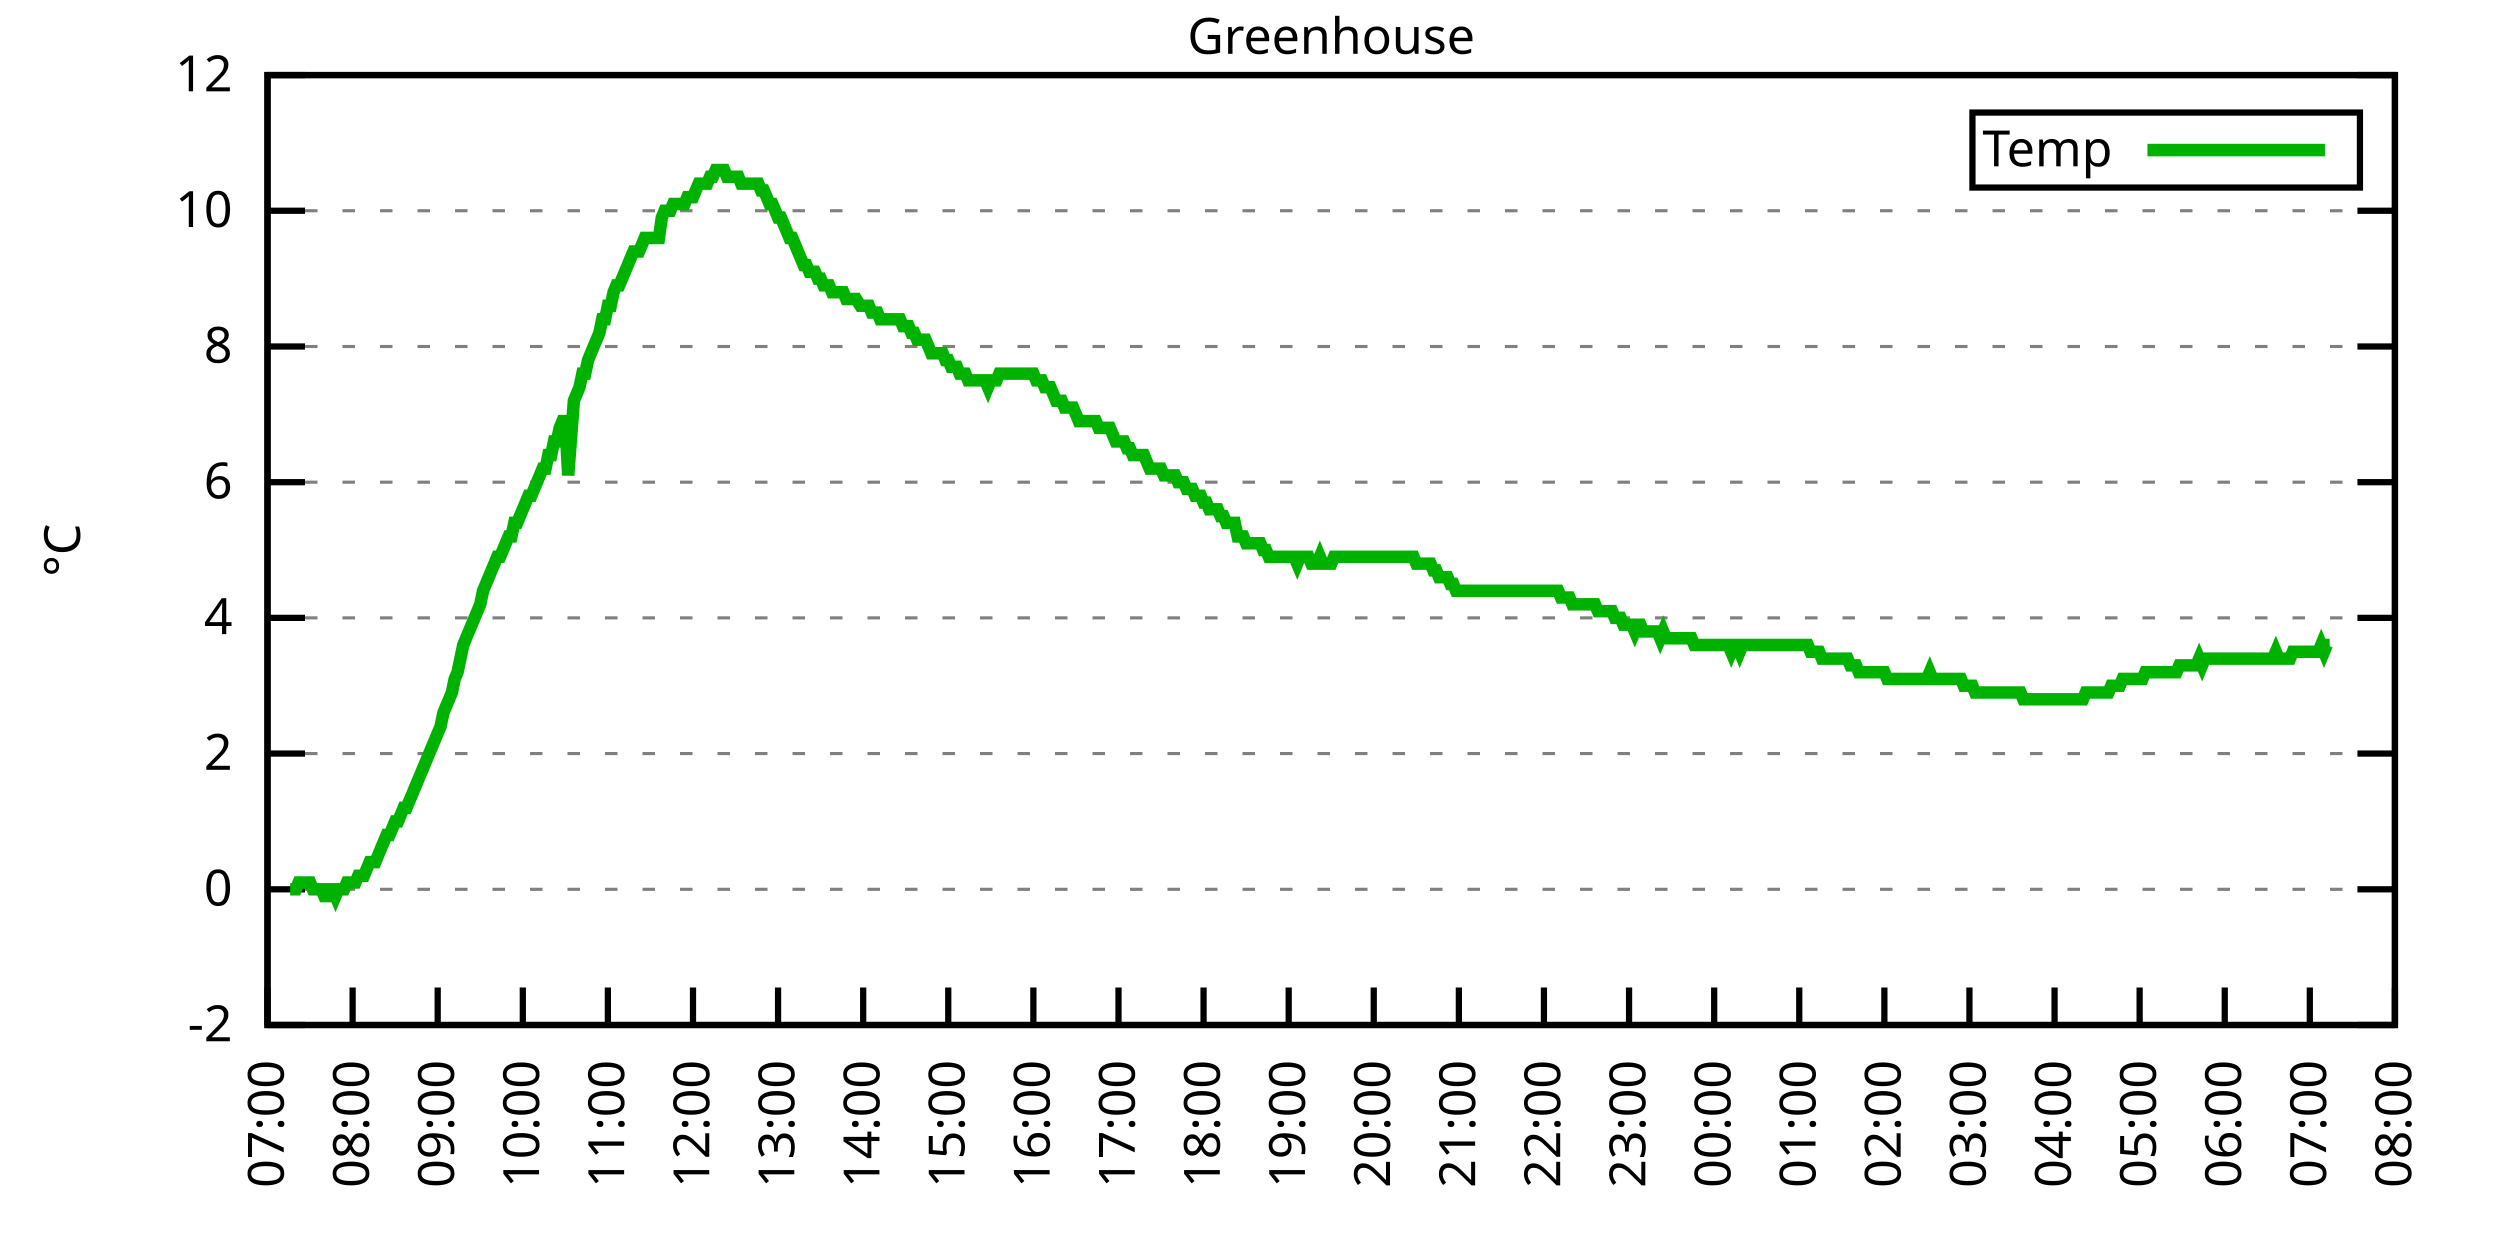
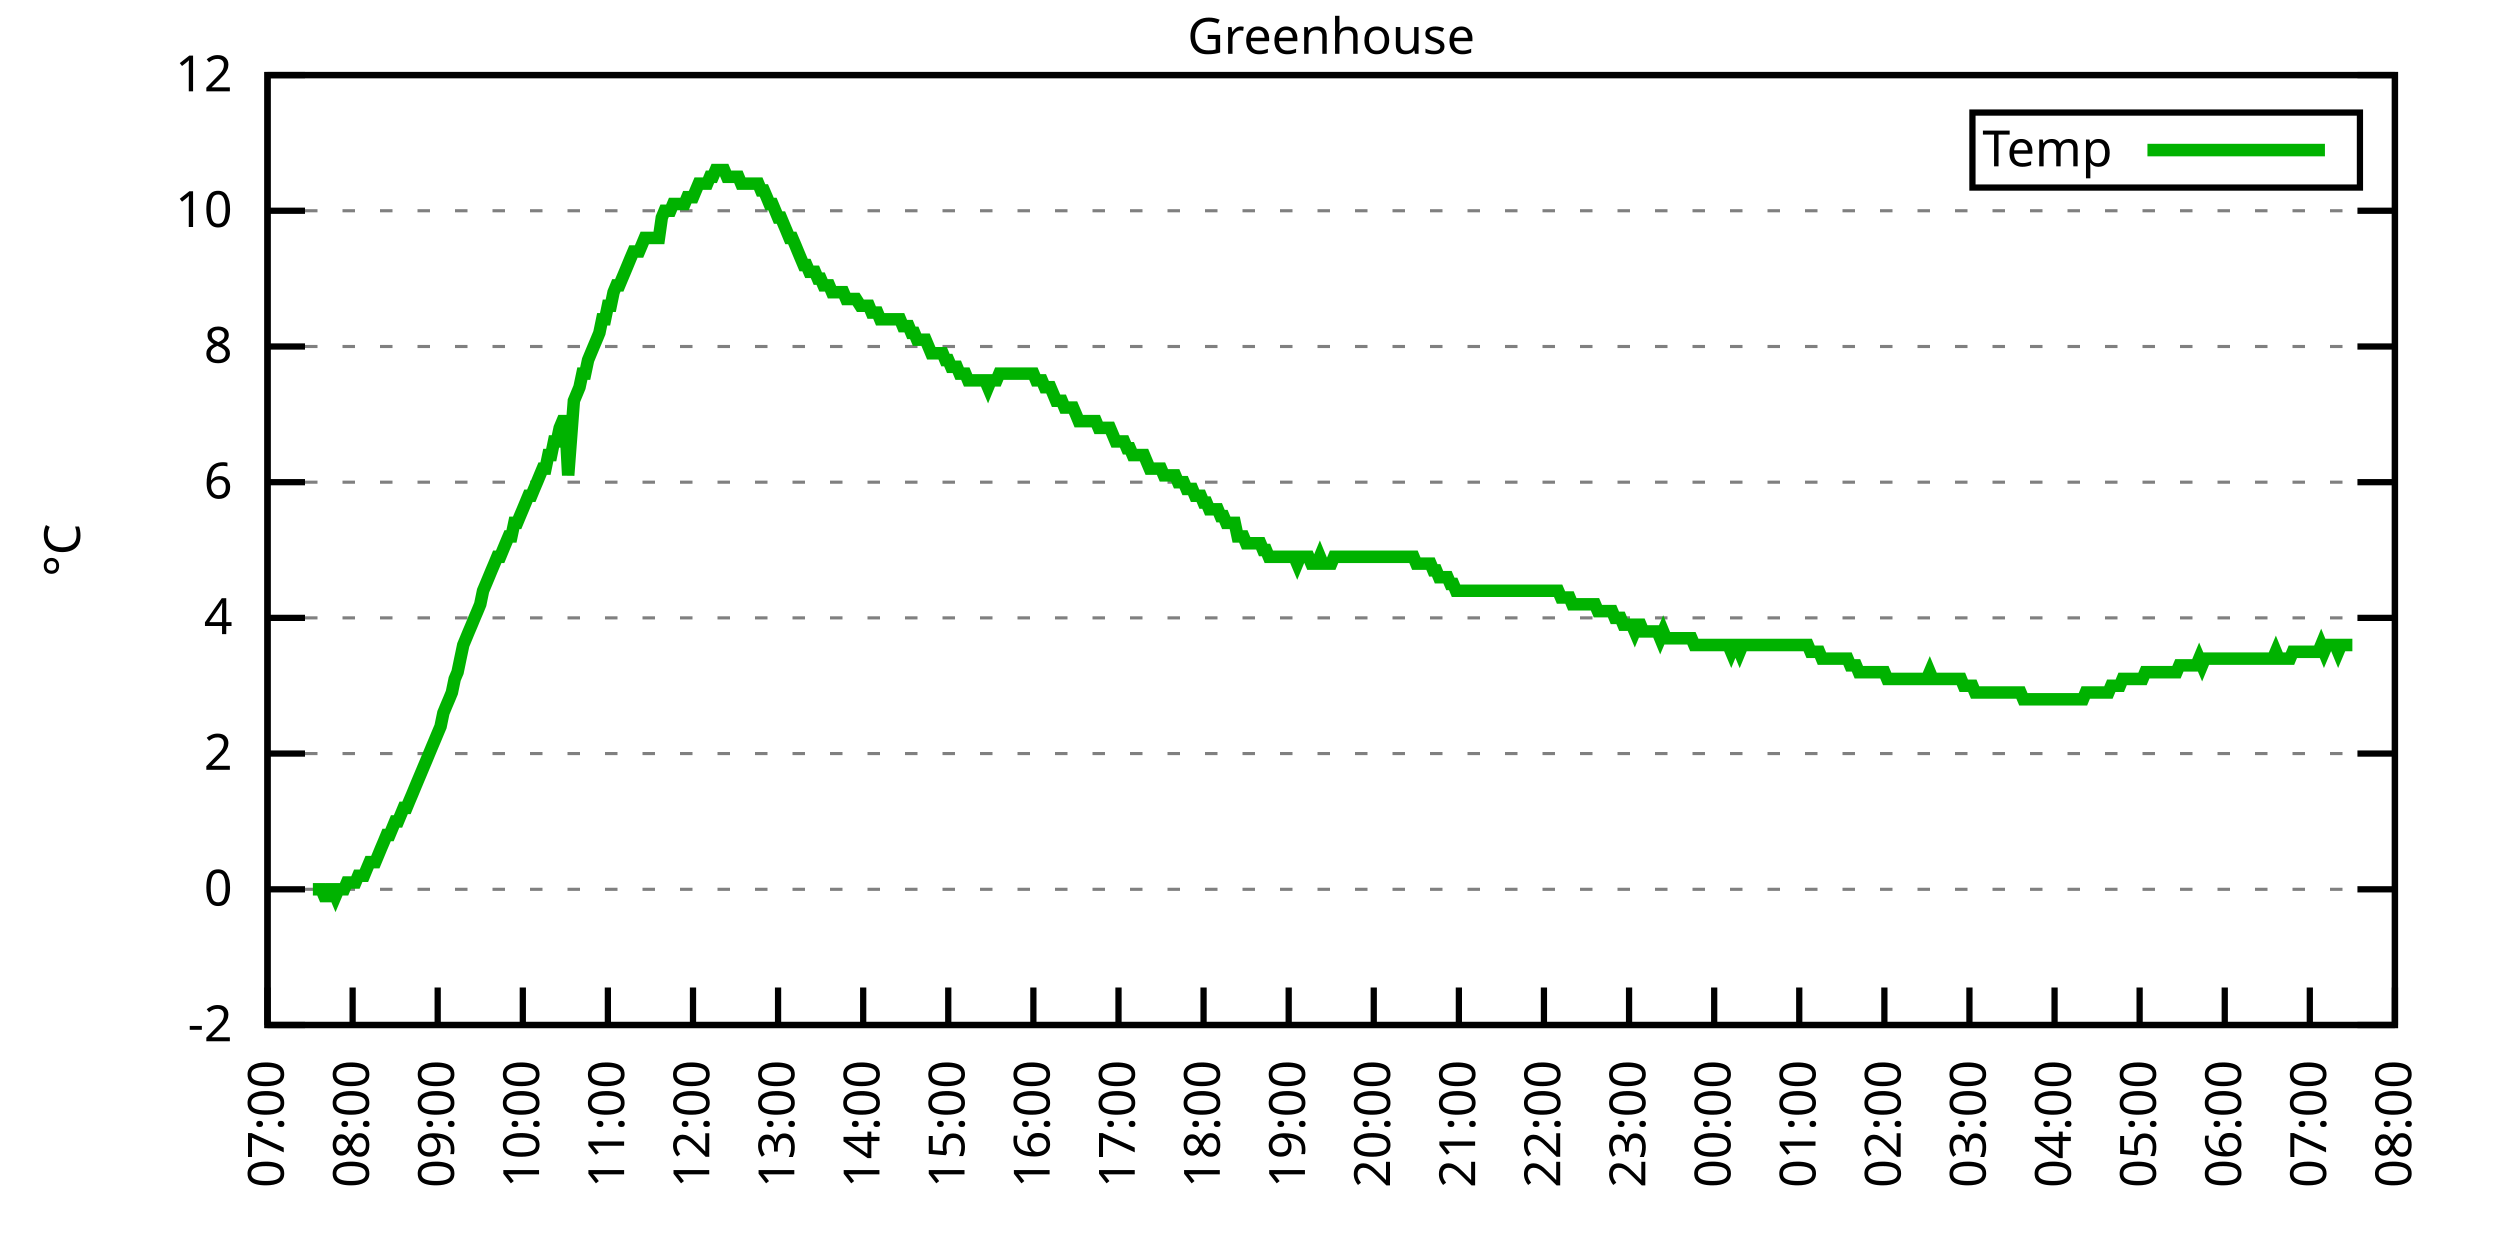
<svg xmlns="http://www.w3.org/2000/svg" xmlns:xlink="http://www.w3.org/1999/xlink" width="400" height="200" viewBox="0 0 400 200">
  <g id="gnuplot_canvas">
    <rect x="0" y="0" width="400" height="200" fill="none" />
    <defs>
      <circle id="gpDot" r="0.5" stroke-width="0.5" stroke="currentColor" />
      <path id="gpPt0" stroke-width="0.333" stroke="currentColor" d="M-1,0 h2 M0,-1 v2" />
      <path id="gpPt1" stroke-width="0.333" stroke="currentColor" d="M-1,-1 L1,1 M1,-1 L-1,1" />
      <path id="gpPt2" stroke-width="0.333" stroke="currentColor" d="M-1,0 L1,0 M0,-1 L0,1 M-1,-1 L1,1 M-1,1 L1,-1" />
      <rect id="gpPt3" stroke-width="0.333" stroke="currentColor" x="-1" y="-1" width="2" height="2" />
      <rect id="gpPt4" stroke-width="0.333" stroke="currentColor" fill="currentColor" x="-1" y="-1" width="2" height="2" />
      <circle id="gpPt5" stroke-width="0.333" stroke="currentColor" cx="0" cy="0" r="1" />
      <use xlink:href="#gpPt5" id="gpPt6" fill="currentColor" stroke="none" />
      <path id="gpPt7" stroke-width="0.333" stroke="currentColor" d="M0,-1.33 L-1.33,0.67 L1.33,0.67 z" />
      <use xlink:href="#gpPt7" id="gpPt8" fill="currentColor" stroke="none" />
      <use xlink:href="#gpPt7" id="gpPt9" stroke="currentColor" transform="rotate(180)" />
      <use xlink:href="#gpPt9" id="gpPt10" fill="currentColor" stroke="none" />
      <use xlink:href="#gpPt3" id="gpPt11" stroke="currentColor" transform="rotate(45)" />
      <use xlink:href="#gpPt11" id="gpPt12" fill="currentColor" stroke="none" />
      <path id="gpPt13" stroke-width="0.333" stroke="currentColor" d="M0,1.330 L1.265,0.411 L0.782,-1.067 L-0.782,-1.076 L-1.265,0.411 z" />
      <use xlink:href="#gpPt13" id="gpPt14" fill="currentColor" stroke="none" />
      <filter id="textbox" filterUnits="objectBoundingBox" x="0" y="0" height="1" width="1">
        <feFlood flood-color="white" flood-opacity="1" result="bgnd" />
        <feComposite in="SourceGraphic" in2="bgnd" operator="atop" />
      </filter>
      <filter id="greybox" filterUnits="objectBoundingBox" x="0" y="0" height="1" width="1">
        <feFlood flood-color="lightgrey" flood-opacity="1" result="grey" />
        <feComposite in="SourceGraphic" in2="grey" operator="atop" />
      </filter>
    </defs>
    <g fill="none" color="white" stroke="currentColor" stroke-width="1.00" stroke-linecap="butt" stroke-linejoin="miter">
</g>
    <g fill="none" color="black" stroke="currentColor" stroke-width="1.00" stroke-linecap="butt" stroke-linejoin="miter">
      <g stroke="none" shape-rendering="crispEdges">
        <polygon fill="rgb(255, 255, 255)" points="42.80,164.00 383.18,164.00 383.18,12.02 42.80,12.02 " />
      </g>
    </g>
    <g fill="none" color="black" stroke="currentColor" stroke-width="1.00" stroke-linecap="butt" stroke-linejoin="miter">
</g>
    <g fill="none" color="black" stroke="black" stroke-width="0.50" stroke-linecap="butt" stroke-linejoin="miter">
</g>
    <g fill="none" color="gray" stroke="currentColor" stroke-width="0.50" stroke-linecap="butt" stroke-linejoin="miter">
      <path stroke="gray" stroke-dasharray="2,4" class="gridline" d="M42.80,164.00 L383.19,164.00  " />
    </g>
    <g fill="none" color="gray" stroke="gray" stroke-width="1.00" stroke-linecap="butt" stroke-linejoin="miter">
</g>
    <g fill="none" color="black" stroke="currentColor" stroke-width="1.00" stroke-linecap="butt" stroke-linejoin="miter">
      <path stroke="black" d="M42.80,164.00 L48.80,164.00 M383.19,164.00 L377.19,164.00  " />
      <g transform="translate(37.20,166.60)" stroke="none" fill="black" font-family="Sans" font-size="8.00" text-anchor="end">
        <text>
          <tspan font-family="Sans">-2</tspan>
        </text>
      </g>
    </g>
    <g fill="none" color="black" stroke="currentColor" stroke-width="1.00" stroke-linecap="butt" stroke-linejoin="miter">
</g>
    <g fill="none" color="black" stroke="black" stroke-width="0.50" stroke-linecap="butt" stroke-linejoin="miter">
</g>
    <g fill="none" color="gray" stroke="currentColor" stroke-width="0.50" stroke-linecap="butt" stroke-linejoin="miter">
      <path stroke="gray" stroke-dasharray="2,4" class="gridline" d="M42.80,142.29 L383.19,142.29  " />
    </g>
    <g fill="none" color="gray" stroke="gray" stroke-width="1.00" stroke-linecap="butt" stroke-linejoin="miter">
</g>
    <g fill="none" color="black" stroke="currentColor" stroke-width="1.00" stroke-linecap="butt" stroke-linejoin="miter">
      <path stroke="black" d="M42.80,142.29 L48.80,142.29 M383.19,142.29 L377.19,142.29  " />
      <g transform="translate(37.20,144.89)" stroke="none" fill="black" font-family="Sans" font-size="8.00" text-anchor="end">
        <text>
          <tspan font-family="Sans"> 0</tspan>
        </text>
      </g>
    </g>
    <g fill="none" color="black" stroke="currentColor" stroke-width="1.00" stroke-linecap="butt" stroke-linejoin="miter">
</g>
    <g fill="none" color="black" stroke="black" stroke-width="0.50" stroke-linecap="butt" stroke-linejoin="miter">
</g>
    <g fill="none" color="gray" stroke="currentColor" stroke-width="0.50" stroke-linecap="butt" stroke-linejoin="miter">
      <path stroke="gray" stroke-dasharray="2,4" class="gridline" d="M42.80,120.57 L383.19,120.57  " />
    </g>
    <g fill="none" color="gray" stroke="gray" stroke-width="1.00" stroke-linecap="butt" stroke-linejoin="miter">
</g>
    <g fill="none" color="black" stroke="currentColor" stroke-width="1.00" stroke-linecap="butt" stroke-linejoin="miter">
      <path stroke="black" d="M42.80,120.57 L48.80,120.57 M383.19,120.57 L377.19,120.57  " />
      <g transform="translate(37.20,123.17)" stroke="none" fill="black" font-family="Sans" font-size="8.00" text-anchor="end">
        <text>
          <tspan font-family="Sans"> 2</tspan>
        </text>
      </g>
    </g>
    <g fill="none" color="black" stroke="currentColor" stroke-width="1.00" stroke-linecap="butt" stroke-linejoin="miter">
</g>
    <g fill="none" color="black" stroke="black" stroke-width="0.50" stroke-linecap="butt" stroke-linejoin="miter">
</g>
    <g fill="none" color="gray" stroke="currentColor" stroke-width="0.50" stroke-linecap="butt" stroke-linejoin="miter">
      <path stroke="gray" stroke-dasharray="2,4" class="gridline" d="M42.80,98.86 L383.19,98.86  " />
    </g>
    <g fill="none" color="gray" stroke="gray" stroke-width="1.00" stroke-linecap="butt" stroke-linejoin="miter">
</g>
    <g fill="none" color="black" stroke="currentColor" stroke-width="1.00" stroke-linecap="butt" stroke-linejoin="miter">
      <path stroke="black" d="M42.80,98.86 L48.80,98.86 M383.19,98.86 L377.19,98.86  " />
      <g transform="translate(37.20,101.46)" stroke="none" fill="black" font-family="Sans" font-size="8.00" text-anchor="end">
        <text>
          <tspan font-family="Sans"> 4</tspan>
        </text>
      </g>
    </g>
    <g fill="none" color="black" stroke="currentColor" stroke-width="1.00" stroke-linecap="butt" stroke-linejoin="miter">
</g>
    <g fill="none" color="black" stroke="black" stroke-width="0.50" stroke-linecap="butt" stroke-linejoin="miter">
</g>
    <g fill="none" color="gray" stroke="currentColor" stroke-width="0.50" stroke-linecap="butt" stroke-linejoin="miter">
      <path stroke="gray" stroke-dasharray="2,4" class="gridline" d="M42.80,77.15 L383.19,77.15  " />
    </g>
    <g fill="none" color="gray" stroke="gray" stroke-width="1.00" stroke-linecap="butt" stroke-linejoin="miter">
</g>
    <g fill="none" color="black" stroke="currentColor" stroke-width="1.00" stroke-linecap="butt" stroke-linejoin="miter">
      <path stroke="black" d="M42.80,77.15 L48.80,77.15 M383.19,77.15 L377.19,77.15  " />
      <g transform="translate(37.20,79.75)" stroke="none" fill="black" font-family="Sans" font-size="8.00" text-anchor="end">
        <text>
          <tspan font-family="Sans"> 6</tspan>
        </text>
      </g>
    </g>
    <g fill="none" color="black" stroke="currentColor" stroke-width="1.00" stroke-linecap="butt" stroke-linejoin="miter">
</g>
    <g fill="none" color="black" stroke="black" stroke-width="0.50" stroke-linecap="butt" stroke-linejoin="miter">
</g>
    <g fill="none" color="gray" stroke="currentColor" stroke-width="0.50" stroke-linecap="butt" stroke-linejoin="miter">
      <path stroke="gray" stroke-dasharray="2,4" class="gridline" d="M42.80,55.44 L383.19,55.44  " />
    </g>
    <g fill="none" color="gray" stroke="gray" stroke-width="1.00" stroke-linecap="butt" stroke-linejoin="miter">
</g>
    <g fill="none" color="black" stroke="currentColor" stroke-width="1.00" stroke-linecap="butt" stroke-linejoin="miter">
      <path stroke="black" d="M42.80,55.44 L48.80,55.44 M383.19,55.44 L377.19,55.44  " />
      <g transform="translate(37.20,58.04)" stroke="none" fill="black" font-family="Sans" font-size="8.00" text-anchor="end">
        <text>
          <tspan font-family="Sans"> 8</tspan>
        </text>
      </g>
    </g>
    <g fill="none" color="black" stroke="currentColor" stroke-width="1.00" stroke-linecap="butt" stroke-linejoin="miter">
</g>
    <g fill="none" color="black" stroke="black" stroke-width="0.50" stroke-linecap="butt" stroke-linejoin="miter">
</g>
    <g fill="none" color="gray" stroke="currentColor" stroke-width="0.50" stroke-linecap="butt" stroke-linejoin="miter">
      <path stroke="gray" stroke-dasharray="2,4" class="gridline" d="M42.80,33.72 L383.19,33.72  " />
    </g>
    <g fill="none" color="gray" stroke="gray" stroke-width="1.00" stroke-linecap="butt" stroke-linejoin="miter">
</g>
    <g fill="none" color="black" stroke="currentColor" stroke-width="1.00" stroke-linecap="butt" stroke-linejoin="miter">
      <path stroke="black" d="M42.80,33.72 L48.80,33.72 M383.19,33.72 L377.19,33.72  " />
      <g transform="translate(37.20,36.32)" stroke="none" fill="black" font-family="Sans" font-size="8.00" text-anchor="end">
        <text>
          <tspan font-family="Sans"> 10</tspan>
        </text>
      </g>
    </g>
    <g fill="none" color="black" stroke="currentColor" stroke-width="1.00" stroke-linecap="butt" stroke-linejoin="miter">
</g>
    <g fill="none" color="black" stroke="black" stroke-width="0.50" stroke-linecap="butt" stroke-linejoin="miter">
</g>
    <g fill="none" color="gray" stroke="currentColor" stroke-width="0.50" stroke-linecap="butt" stroke-linejoin="miter">
      <path stroke="gray" stroke-dasharray="2,4" class="gridline" d="M42.80,12.01 L383.19,12.01  " />
    </g>
    <g fill="none" color="gray" stroke="gray" stroke-width="1.00" stroke-linecap="butt" stroke-linejoin="miter">
</g>
    <g fill="none" color="black" stroke="currentColor" stroke-width="1.00" stroke-linecap="butt" stroke-linejoin="miter">
      <path stroke="black" d="M42.80,12.01 L48.80,12.01 M383.19,12.01 L377.19,12.01  " />
      <g transform="translate(37.20,14.61)" stroke="none" fill="black" font-family="Sans" font-size="8.00" text-anchor="end">
        <text>
          <tspan font-family="Sans"> 12</tspan>
        </text>
      </g>
    </g>
    <g fill="none" color="black" stroke="currentColor" stroke-width="1.00" stroke-linecap="butt" stroke-linejoin="miter">
      <path stroke="black" d="M42.80,164.00 L42.80,158.00  " />
      <g transform="translate(45.40,169.60) rotate(270.00)" stroke="none" fill="black" font-family="Sans" font-size="8.00" text-anchor="end">
        <text>
          <tspan font-family="Sans">07:00</tspan>
        </text>
      </g>
    </g>
    <g fill="none" color="black" stroke="currentColor" stroke-width="1.00" stroke-linecap="butt" stroke-linejoin="miter">
      <path stroke="black" d="M56.42,164.00 L56.42,158.00  " />
      <g transform="translate(59.02,169.60) rotate(270.00)" stroke="none" fill="black" font-family="Sans" font-size="8.00" text-anchor="end">
        <text>
          <tspan font-family="Sans">08:00</tspan>
        </text>
      </g>
    </g>
    <g fill="none" color="black" stroke="currentColor" stroke-width="1.00" stroke-linecap="butt" stroke-linejoin="miter">
      <path stroke="black" d="M70.03,164.00 L70.03,158.00  " />
      <g transform="translate(72.63,169.60) rotate(270.00)" stroke="none" fill="black" font-family="Sans" font-size="8.00" text-anchor="end">
        <text>
          <tspan font-family="Sans">09:00</tspan>
        </text>
      </g>
    </g>
    <g fill="none" color="black" stroke="currentColor" stroke-width="1.00" stroke-linecap="butt" stroke-linejoin="miter">
      <path stroke="black" d="M83.65,164.00 L83.65,158.00  " />
      <g transform="translate(86.25,169.60) rotate(270.00)" stroke="none" fill="black" font-family="Sans" font-size="8.00" text-anchor="end">
        <text>
          <tspan font-family="Sans">10:00</tspan>
        </text>
      </g>
    </g>
    <g fill="none" color="black" stroke="currentColor" stroke-width="1.00" stroke-linecap="butt" stroke-linejoin="miter">
      <path stroke="black" d="M97.26,164.00 L97.26,158.00  " />
      <g transform="translate(99.86,169.60) rotate(270.00)" stroke="none" fill="black" font-family="Sans" font-size="8.00" text-anchor="end">
        <text>
          <tspan font-family="Sans">11:00</tspan>
        </text>
      </g>
    </g>
    <g fill="none" color="black" stroke="currentColor" stroke-width="1.00" stroke-linecap="butt" stroke-linejoin="miter">
      <path stroke="black" d="M110.88,164.00 L110.88,158.00  " />
      <g transform="translate(113.48,169.60) rotate(270.00)" stroke="none" fill="black" font-family="Sans" font-size="8.00" text-anchor="end">
        <text>
          <tspan font-family="Sans">12:00</tspan>
        </text>
      </g>
    </g>
    <g fill="none" color="black" stroke="currentColor" stroke-width="1.00" stroke-linecap="butt" stroke-linejoin="miter">
      <path stroke="black" d="M124.49,164.00 L124.49,158.00  " />
      <g transform="translate(127.09,169.60) rotate(270.00)" stroke="none" fill="black" font-family="Sans" font-size="8.00" text-anchor="end">
        <text>
          <tspan font-family="Sans">13:00</tspan>
        </text>
      </g>
    </g>
    <g fill="none" color="black" stroke="currentColor" stroke-width="1.00" stroke-linecap="butt" stroke-linejoin="miter">
      <path stroke="black" d="M138.11,164.00 L138.11,158.00  " />
      <g transform="translate(140.71,169.60) rotate(270.00)" stroke="none" fill="black" font-family="Sans" font-size="8.00" text-anchor="end">
        <text>
          <tspan font-family="Sans">14:00</tspan>
        </text>
      </g>
    </g>
    <g fill="none" color="black" stroke="currentColor" stroke-width="1.00" stroke-linecap="butt" stroke-linejoin="miter">
      <path stroke="black" d="M151.72,164.00 L151.72,158.00  " />
      <g transform="translate(154.32,169.60) rotate(270.00)" stroke="none" fill="black" font-family="Sans" font-size="8.00" text-anchor="end">
        <text>
          <tspan font-family="Sans">15:00</tspan>
        </text>
      </g>
    </g>
    <g fill="none" color="black" stroke="currentColor" stroke-width="1.00" stroke-linecap="butt" stroke-linejoin="miter">
      <path stroke="black" d="M165.34,164.00 L165.34,158.00  " />
      <g transform="translate(167.94,169.60) rotate(270.00)" stroke="none" fill="black" font-family="Sans" font-size="8.00" text-anchor="end">
        <text>
          <tspan font-family="Sans">16:00</tspan>
        </text>
      </g>
    </g>
    <g fill="none" color="black" stroke="currentColor" stroke-width="1.00" stroke-linecap="butt" stroke-linejoin="miter">
      <path stroke="black" d="M178.96,164.00 L178.96,158.00  " />
      <g transform="translate(181.56,169.60) rotate(270.00)" stroke="none" fill="black" font-family="Sans" font-size="8.00" text-anchor="end">
        <text>
          <tspan font-family="Sans">17:00</tspan>
        </text>
      </g>
    </g>
    <g fill="none" color="black" stroke="currentColor" stroke-width="1.00" stroke-linecap="butt" stroke-linejoin="miter">
      <path stroke="black" d="M192.57,164.00 L192.57,158.00  " />
      <g transform="translate(195.17,169.60) rotate(270.00)" stroke="none" fill="black" font-family="Sans" font-size="8.00" text-anchor="end">
        <text>
          <tspan font-family="Sans">18:00</tspan>
        </text>
      </g>
    </g>
    <g fill="none" color="black" stroke="currentColor" stroke-width="1.00" stroke-linecap="butt" stroke-linejoin="miter">
      <path stroke="black" d="M206.19,164.00 L206.19,158.00  " />
      <g transform="translate(208.79,169.60) rotate(270.00)" stroke="none" fill="black" font-family="Sans" font-size="8.00" text-anchor="end">
        <text>
          <tspan font-family="Sans">19:00</tspan>
        </text>
      </g>
    </g>
    <g fill="none" color="black" stroke="currentColor" stroke-width="1.00" stroke-linecap="butt" stroke-linejoin="miter">
      <path stroke="black" d="M219.80,164.00 L219.80,158.00  " />
      <g transform="translate(222.40,169.60) rotate(270.00)" stroke="none" fill="black" font-family="Sans" font-size="8.00" text-anchor="end">
        <text>
          <tspan font-family="Sans">20:00</tspan>
        </text>
      </g>
    </g>
    <g fill="none" color="black" stroke="currentColor" stroke-width="1.00" stroke-linecap="butt" stroke-linejoin="miter">
      <path stroke="black" d="M233.42,164.00 L233.42,158.00  " />
      <g transform="translate(236.02,169.60) rotate(270.00)" stroke="none" fill="black" font-family="Sans" font-size="8.00" text-anchor="end">
        <text>
          <tspan font-family="Sans">21:00</tspan>
        </text>
      </g>
    </g>
    <g fill="none" color="black" stroke="currentColor" stroke-width="1.00" stroke-linecap="butt" stroke-linejoin="miter">
      <path stroke="black" d="M247.03,164.00 L247.03,158.00  " />
      <g transform="translate(249.63,169.60) rotate(270.00)" stroke="none" fill="black" font-family="Sans" font-size="8.00" text-anchor="end">
        <text>
          <tspan font-family="Sans">22:00</tspan>
        </text>
      </g>
    </g>
    <g fill="none" color="black" stroke="currentColor" stroke-width="1.00" stroke-linecap="butt" stroke-linejoin="miter">
      <path stroke="black" d="M260.65,164.00 L260.65,158.00  " />
      <g transform="translate(263.25,169.60) rotate(270.00)" stroke="none" fill="black" font-family="Sans" font-size="8.00" text-anchor="end">
        <text>
          <tspan font-family="Sans">23:00</tspan>
        </text>
      </g>
    </g>
    <g fill="none" color="black" stroke="currentColor" stroke-width="1.00" stroke-linecap="butt" stroke-linejoin="miter">
      <path stroke="black" d="M274.27,164.00 L274.27,158.00  " />
      <g transform="translate(276.87,169.60) rotate(270.00)" stroke="none" fill="black" font-family="Sans" font-size="8.00" text-anchor="end">
        <text>
          <tspan font-family="Sans">00:00</tspan>
        </text>
      </g>
    </g>
    <g fill="none" color="black" stroke="currentColor" stroke-width="1.00" stroke-linecap="butt" stroke-linejoin="miter">
      <path stroke="black" d="M287.88,164.00 L287.88,158.00  " />
      <g transform="translate(290.48,169.60) rotate(270.00)" stroke="none" fill="black" font-family="Sans" font-size="8.00" text-anchor="end">
        <text>
          <tspan font-family="Sans">01:00</tspan>
        </text>
      </g>
    </g>
    <g fill="none" color="black" stroke="currentColor" stroke-width="1.00" stroke-linecap="butt" stroke-linejoin="miter">
      <path stroke="black" d="M301.50,164.00 L301.50,158.00  " />
      <g transform="translate(304.10,169.60) rotate(270.00)" stroke="none" fill="black" font-family="Sans" font-size="8.00" text-anchor="end">
        <text>
          <tspan font-family="Sans">02:00</tspan>
        </text>
      </g>
    </g>
    <g fill="none" color="black" stroke="currentColor" stroke-width="1.00" stroke-linecap="butt" stroke-linejoin="miter">
      <path stroke="black" d="M315.11,164.00 L315.11,158.00  " />
      <g transform="translate(317.71,169.60) rotate(270.00)" stroke="none" fill="black" font-family="Sans" font-size="8.00" text-anchor="end">
        <text>
          <tspan font-family="Sans">03:00</tspan>
        </text>
      </g>
    </g>
    <g fill="none" color="black" stroke="currentColor" stroke-width="1.00" stroke-linecap="butt" stroke-linejoin="miter">
      <path stroke="black" d="M328.73,164.00 L328.73,158.00  " />
      <g transform="translate(331.33,169.60) rotate(270.00)" stroke="none" fill="black" font-family="Sans" font-size="8.00" text-anchor="end">
        <text>
          <tspan font-family="Sans">04:00</tspan>
        </text>
      </g>
    </g>
    <g fill="none" color="black" stroke="currentColor" stroke-width="1.00" stroke-linecap="butt" stroke-linejoin="miter">
      <path stroke="black" d="M342.34,164.00 L342.34,158.00  " />
      <g transform="translate(344.94,169.60) rotate(270.00)" stroke="none" fill="black" font-family="Sans" font-size="8.00" text-anchor="end">
        <text>
          <tspan font-family="Sans">05:00</tspan>
        </text>
      </g>
    </g>
    <g fill="none" color="black" stroke="currentColor" stroke-width="1.00" stroke-linecap="butt" stroke-linejoin="miter">
      <path stroke="black" d="M355.96,164.00 L355.96,158.00  " />
      <g transform="translate(358.56,169.60) rotate(270.00)" stroke="none" fill="black" font-family="Sans" font-size="8.00" text-anchor="end">
        <text>
          <tspan font-family="Sans">06:00</tspan>
        </text>
      </g>
    </g>
    <g fill="none" color="black" stroke="currentColor" stroke-width="1.00" stroke-linecap="butt" stroke-linejoin="miter">
      <path stroke="black" d="M369.57,164.00 L369.57,158.00  " />
      <g transform="translate(372.17,169.60) rotate(270.00)" stroke="none" fill="black" font-family="Sans" font-size="8.00" text-anchor="end">
        <text>
          <tspan font-family="Sans">07:00</tspan>
        </text>
      </g>
    </g>
    <g fill="none" color="black" stroke="currentColor" stroke-width="1.00" stroke-linecap="butt" stroke-linejoin="miter">
      <path stroke="black" d="M383.19,164.00 L383.19,158.00  " />
      <g transform="translate(385.79,169.60) rotate(270.00)" stroke="none" fill="black" font-family="Sans" font-size="8.00" text-anchor="end">
        <text>
          <tspan font-family="Sans">08:00</tspan>
        </text>
      </g>
    </g>
    <g fill="none" color="black" stroke="currentColor" stroke-width="1.00" stroke-linecap="butt" stroke-linejoin="miter">
</g>
    <g fill="none" color="black" stroke="currentColor" stroke-width="1.00" stroke-linecap="butt" stroke-linejoin="miter">
      <path stroke="black" d="M42.80,12.01 L42.80,164.00 L383.19,164.00 L383.19,12.01 L42.80,12.01 Z  " />
    </g>
    <g fill="none" color="black" stroke="currentColor" stroke-width="1.00" stroke-linecap="butt" stroke-linejoin="miter">
</g>
    <g fill="none" color="black" stroke="currentColor" stroke-width="1.00" stroke-linecap="butt" stroke-linejoin="miter">
      <path stroke="black" d="M315.59,30.01 L315.59,18.01 L377.59,18.01 L377.59,30.01 L315.59,30.01 Z  " />
    </g>
    <g id="Greenhouse_plot_1">
      <g fill="none" color="white" stroke="black" stroke-width="2.00" stroke-linecap="butt" stroke-linejoin="miter">
</g>
      <g fill="none" color="black" stroke="currentColor" stroke-width="2.00" stroke-linecap="butt" stroke-linejoin="miter">
        <g transform="translate(337.99,26.61)" stroke="none" fill="black" font-family="Sans" font-size="8.00" text-anchor="end">
          <text>
            <tspan font-family="Sans">Temp</tspan>
          </text>
        </g>
      </g>
      <g fill="none" color="black" stroke="currentColor" stroke-width="2.00" stroke-linecap="butt" stroke-linejoin="miter">
-         <path stroke="rgb(  0, 178,   0)" d="M343.59,24.01 L371.99,24.01 M46.43,142.29 L46.88,142.29 L47.34,142.29 L47.79,141.20 L48.25,141.20 L48.70,141.20   L49.15,141.20 L49.61,141.20 L50.06,142.29 L50.52,142.29 L50.97,142.29 L51.42,142.29 L51.88,143.37 L52.33,143.37   L52.78,142.29 L53.24,142.29 L53.69,143.37 L54.15,142.29 L54.60,142.29 L55.05,142.29 L55.51,141.20 L55.96,141.20   L56.42,141.20 L56.87,141.20 L57.32,140.12 L57.78,140.12 L58.23,140.12 L58.68,139.03 L59.14,137.94 L59.59,137.94   L60.05,137.94 L60.50,136.86 L60.95,135.77 L61.41,134.69 L61.86,133.60 L62.32,133.60 L62.77,132.52 L63.22,131.43   L63.68,131.43 L64.13,130.35 L64.58,129.26 L65.04,129.26 L65.49,128.17 L65.95,127.09 L66.40,126.00 L66.85,124.92   L67.31,123.83 L67.76,122.75 L68.22,121.66 L68.67,120.57 L69.12,119.49 L69.58,118.40 L70.03,117.32 L70.49,116.23   L70.94,114.06 L71.39,112.97 L71.85,111.89 L72.30,110.80 L72.75,108.63 L73.21,107.55 L73.66,105.38 L74.12,103.20   L74.57,102.12 L75.02,101.03 L75.48,99.95 L75.93,98.86 L76.39,97.78 L76.84,96.69 L77.29,94.52 L77.75,93.43   L78.20,92.35 L78.65,91.26 L79.11,90.18 L79.56,89.09 L80.02,89.09 L80.47,88.00 L80.92,86.92 L81.38,85.83   L81.83,85.83 L82.29,83.66 L82.74,83.66 L83.19,82.58 L83.65,81.49 L84.10,80.41 L84.55,79.32 L85.01,79.32   L85.46,78.23 L85.92,77.15 L86.37,76.06 L86.82,74.98 L87.28,74.98 L87.73,72.81 L88.19,72.81 L88.64,70.63   L89.09,70.63 L89.55,68.46 L90.00,67.38 L90.45,67.38 L90.91,76.06 L91.82,64.12 L92.27,63.04 L92.72,61.95   L93.18,59.78 L93.63,59.78 L94.09,57.61 L94.54,56.52 L94.99,55.44 L95.45,54.35 L95.90,53.26 L96.35,51.09   L96.81,51.09 L97.26,48.92 L97.72,48.92 L98.17,46.75 L98.62,45.66 L99.08,45.66 L99.53,44.58 L99.99,43.49   L100.44,42.41 L100.89,41.32 L101.35,40.24 L101.80,40.24 L102.25,40.24 L102.71,39.15 L103.16,38.07 L103.62,38.07   L104.07,38.07 L104.52,38.07 L104.98,38.07 L105.43,38.07 L105.89,34.81 L106.34,33.72 L106.79,33.72 L107.25,33.72   L107.70,32.64 L108.15,32.64 L108.61,32.64 L109.06,32.64 L109.52,32.64 L109.97,31.55 L110.42,31.55 L110.88,31.55   L111.33,30.47 L111.79,29.38 L112.24,29.38 L112.69,29.38 L113.15,29.38 L113.60,28.29 L114.05,28.29 L114.51,27.21   L114.96,27.21 L115.42,27.21 L115.87,27.21 L116.32,28.29 L116.78,28.29 L117.23,28.29 L117.69,28.29 L118.14,28.29   L118.59,29.38 L119.05,29.38 L119.50,29.38 L119.96,29.38 L120.41,29.38 L120.86,29.38 L121.32,29.38 L121.77,30.47   L122.22,30.47 L122.68,31.55 L123.13,32.64 L123.59,32.64 L124.04,33.72 L124.49,34.81 L124.95,34.81 L125.40,35.89   L125.86,36.98 L126.31,38.07 L126.76,38.07 L127.22,39.15 L127.67,40.24 L128.12,41.32 L128.58,42.41 L129.03,42.41   L129.49,43.49 L129.94,43.49 L130.39,43.49 L130.85,44.58 L131.30,44.58 L131.76,45.66 L132.21,45.66 L132.66,45.66   L133.12,46.75 L133.57,46.75 L134.02,46.75 L134.48,46.75 L134.93,46.75 L135.39,47.84 L135.84,47.84 L136.29,47.84   L136.75,47.84 L136.97,47.84 L137.66,48.92 L138.11,48.92 L138.56,48.92 L139.02,48.92 L139.47,50.01 L139.92,50.01   L140.38,50.01 L140.83,51.09 L141.29,51.09 L141.74,51.09 L142.19,51.09 L142.65,51.09 L143.10,51.09 L143.56,51.09   L144.01,51.09 L144.46,52.18 L144.92,52.18 L145.37,52.18 L145.82,53.26 L146.28,53.26 L146.73,54.35 L147.19,54.35   L147.64,54.35 L148.09,54.35 L148.55,55.44 L149.00,56.52 L149.46,56.52 L149.91,56.52 L150.36,56.52 L150.82,56.52   L151.27,57.61 L151.72,57.61 L152.18,58.69 L152.63,58.69 L153.09,58.69 L153.54,59.78 L153.99,59.78 L154.45,59.78   L154.90,60.86 L155.36,60.86 L155.81,60.86 L156.26,60.86 L156.72,60.86 L157.17,60.86 L157.62,60.86 L158.08,61.95   L158.53,60.86 L158.99,60.86 L159.44,60.86 L159.89,59.78 L160.35,59.78 L160.80,59.78 L161.26,59.78 L161.71,59.78   L162.16,59.78 L162.62,59.78 L163.07,59.78 L163.52,59.78 L163.98,59.78 L164.43,59.78 L164.89,59.78 L165.34,59.78   L165.79,60.86 L166.25,60.86 L166.70,60.86 L167.16,61.95 L167.61,61.95 L168.06,61.95 L168.52,63.04 L168.97,64.12   L169.43,64.12 L169.88,64.12 L170.33,65.21 L170.79,65.21 L171.24,65.21 L171.69,65.21 L172.15,66.29 L172.60,67.38   L173.06,67.38 L173.51,67.38 L173.96,67.38 L174.42,67.38 L174.87,67.38 L175.33,67.38 L175.78,68.46 L176.23,68.46   L176.69,68.46 L177.14,68.46 L177.59,68.46 L178.05,69.55 L178.50,70.63 L178.96,70.63 L179.41,70.63 L179.86,70.63   L180.32,71.72 L180.77,71.72 L181.23,72.81 L181.68,72.81 L182.13,72.81 L182.59,72.81 L183.04,72.81 L183.49,73.89   L183.95,74.98 L184.40,74.98 L184.86,74.98 L185.31,74.98 L185.76,74.98 L186.22,76.06 L186.67,76.06 L187.13,76.06   L187.58,76.06 L188.03,76.06 L188.49,77.15 L188.94,77.15 L189.39,77.15 L189.85,78.23 L190.30,78.23 L190.76,78.23   L191.21,79.32 L191.66,79.32 L192.12,79.32 L192.57,80.41 L193.03,80.41 L193.48,81.49 L193.93,81.49 L194.39,81.49   L194.84,81.49 L195.29,82.58 L195.75,82.58 L196.20,83.66 L196.66,83.66 L197.11,83.66 L197.56,83.66 L198.02,85.83   L198.47,85.83 L198.93,85.83 L199.38,86.92 L199.83,86.92 L200.29,86.92 L200.74,86.92 L201.19,86.92 L201.65,86.92   L202.10,88.00 L202.56,88.00 L203.01,89.09 L203.46,89.09 L203.92,89.09 L204.37,89.09 L204.83,89.09 L205.28,89.09   L205.73,89.09 L206.19,89.09 L206.64,89.09 L207.09,89.09 L207.55,90.18 L208.00,89.09 L208.46,89.09 L208.91,89.09   L209.36,89.09 L209.82,90.18 L210.27,90.18 L210.73,90.18 L211.18,89.09 L211.63,90.18 L212.09,90.18 L212.54,90.18   L213.00,90.18 L213.45,89.09 L213.90,89.09 L214.36,89.09 L214.81,89.09 L215.26,89.09 L215.72,89.09 L216.17,89.09   L216.63,89.09 L217.08,89.09 L217.53,89.09 L217.99,89.09 L218.44,89.09 L218.90,89.09 L219.35,89.09 L219.80,89.09   L220.26,89.09 L220.71,89.09 L221.16,89.09 L221.62,89.09 L222.07,89.09 L222.53,89.09 L222.98,89.09 L223.43,89.09   L223.89,89.09 L224.34,89.09 L224.80,89.09 L225.25,89.09 L225.70,89.09 L226.16,89.09 L226.61,90.18 L227.06,90.18   L227.52,90.18 L227.97,90.18 L228.43,90.18 L228.88,90.18 L229.33,91.26 L229.79,91.26 L230.24,92.35 L230.70,92.35   L231.15,92.35 L231.60,92.35 L232.06,93.43 L232.51,93.43 L232.96,94.52 L233.42,94.52 L233.87,94.52 L234.33,94.52   L234.78,94.52 L235.23,94.52 L235.69,94.52 L236.14,94.52 L236.60,94.52 L237.05,94.52 L237.50,94.52 L237.96,94.52   L238.41,94.52 L238.86,94.52 L239.32,94.52 L239.77,94.52 L240.23,94.52 L240.68,94.52 L241.13,94.52 L241.59,94.52   L242.04,94.52 L242.50,94.52 L242.95,94.52 L243.40,94.52 L243.86,94.52 L244.31,94.52 L244.76,94.52 L245.22,94.52   L245.67,94.52 L246.13,94.52 L246.58,94.52 L247.03,94.52 L247.49,94.52 L247.94,94.52 L248.40,94.52 L248.85,94.52   L249.30,94.52 L249.76,95.60 L250.21,95.60 L250.66,95.60 L251.12,95.60 L251.57,96.69 L252.03,96.69 L252.48,96.69   L252.93,96.69 L253.39,96.69 L253.84,96.69 L254.30,96.69 L254.75,96.69 L255.20,96.69 L255.66,97.78 L256.11,97.78   L256.56,97.78 L257.02,97.78 L257.47,97.78 L257.93,97.78 L258.38,98.86 L258.83,98.86 L259.29,98.86 L259.74,99.95   L260.20,99.95 L260.65,99.95 L261.10,99.95 L261.56,101.03 L262.01,99.95 L262.47,99.95 L262.92,101.03 L263.37,101.03   L263.83,101.03 L264.28,101.03 L264.73,101.03 L265.19,101.03 L265.64,102.12 L266.10,101.03 L266.55,102.12 L267.00,102.12   L267.46,102.12 L267.91,102.12 L268.37,102.12 L268.82,102.12 L269.27,102.12 L269.73,102.12 L270.18,102.12 L270.63,102.12   L271.09,103.20 L271.54,103.20 L272.00,103.20 L272.45,103.20 L272.90,103.20 L273.36,103.20 L273.81,103.20 L274.27,103.20   L274.72,103.20 L275.17,103.20 L275.63,103.20 L276.08,103.20 L276.53,103.20 L276.99,104.29 L277.44,103.20 L277.90,103.20   L278.35,104.29 L278.80,103.20 L279.26,103.20 L279.71,103.20 L280.17,103.20 L280.62,103.20 L281.07,103.20 L281.53,103.20   L281.98,103.20 L282.43,103.20 L282.89,103.20 L283.34,103.20 L283.80,103.20 L284.25,103.20 L284.70,103.20 L285.16,103.20   L285.61,103.20 L286.07,103.20 L286.52,103.20 L286.97,103.20 L287.43,103.20 L287.88,103.20 L288.33,103.20 L288.79,103.20   L289.24,103.20 L289.70,104.29 L290.15,104.29 L290.60,104.29 L291.06,104.29 L291.51,105.38 L291.97,105.38 L292.42,105.38   L292.87,105.38 L293.33,105.38 L293.78,105.38 L294.23,105.38 L294.69,105.38 L295.14,105.38 L295.60,105.38 L296.05,106.46   L296.50,106.46 L296.96,106.46 L297.41,107.55 L297.87,107.55 L298.32,107.55 L298.77,107.55 L299.23,107.55 L299.68,107.55   L300.13,107.55 L300.59,107.55 L301.04,107.55 L301.50,107.55 L301.95,108.63 L302.40,108.63 L302.86,108.63 L303.31,108.63   L303.77,108.63 L304.22,108.63 L304.67,108.63 L305.13,108.63 L305.58,108.63 L306.03,108.63 L306.49,108.63 L306.94,108.63   L307.40,108.63 L307.85,108.63 L308.30,108.63 L308.76,107.55 L309.21,108.63 L309.67,108.63 L310.12,108.63 L310.57,108.63   L311.03,108.63 L311.48,108.63 L311.94,108.63 L312.39,108.63 L312.84,108.63 L313.30,108.63 L313.75,108.63 L314.20,109.72   L314.66,109.72 L315.11,109.72 L315.57,109.72 L316.02,110.80 L316.47,110.80 L316.93,110.80 L317.38,110.80 L317.84,110.80   L318.29,110.80 L318.74,110.80 L319.20,110.80 L319.65,110.80 L320.10,110.80 L320.56,110.80 L321.01,110.80 L321.47,110.80   L321.92,110.80 L322.37,110.80 L322.83,110.80 L323.28,110.80 L323.74,111.89 L324.19,111.89 L324.64,111.89 L325.10,111.89   L325.55,111.89 L326.00,111.89 L326.46,111.89 L326.91,111.89 L327.37,111.89 L327.82,111.89 L328.27,111.89 L328.73,111.89   L329.18,111.89 L329.64,111.89 L330.09,111.89 L330.54,111.89 L331.00,111.89 L331.45,111.89 L331.90,111.89 L332.36,111.89   L332.81,111.89 L333.27,111.89 L333.72,110.80 L334.17,110.80 L334.63,110.80 L335.08,110.80 L335.54,110.80 L335.99,110.80   L336.44,110.80 L336.90,110.80 L337.35,110.80 L337.80,109.72 L338.26,109.72 L338.71,109.72 L339.17,109.72 L339.62,108.63   L340.07,108.63 L340.53,108.63 L340.98,108.63 L341.44,108.63 L341.89,108.63 L342.34,108.63 L342.80,108.63 L343.25,107.55   L343.70,107.55 L344.16,107.55 L344.61,107.55 L345.07,107.55 L345.52,107.55 L345.97,107.55 L346.43,107.55 L346.88,107.55   L347.34,107.55 L347.79,107.55 L348.24,107.55 L348.70,106.46 L349.15,106.46 L349.60,106.46 L350.06,106.46 L350.51,106.46   L350.97,106.46 L351.42,106.46 L351.87,105.38 L352.33,106.46 L352.78,105.38 L353.24,105.38 L353.69,105.38 L354.14,105.38   L354.60,105.38 L355.05,105.38 L355.50,105.38 L355.96,105.38 L356.41,105.38 L356.87,105.38 L357.32,105.38 L357.77,105.38   L358.23,105.38 L358.68,105.38 L359.14,105.38 L359.59,105.38 L360.04,105.38 L360.50,105.38 L360.95,105.38 L361.41,105.38   L361.86,105.38 L362.31,105.38 L362.77,105.38 L363.22,105.38 L363.67,105.38 L364.13,104.29 L364.58,105.38 L365.04,105.38   L365.49,105.38 L365.94,105.38 L366.40,105.38 L366.85,104.29 L367.31,104.29 L367.76,104.29 L368.21,104.29 L368.67,104.29   L369.12,104.29 L369.57,104.29 L370.03,104.29 L370.48,104.29 L370.94,104.29 L371.39,103.20 L371.84,104.29 L372.30,103.20   L372.75,103.20  " />
+         <path stroke="rgb(  0, 178,   0)" d="M343.59,24.01 L371.99,24.01 M50.06,142.29 L50.52,142.29 L50.97,142.29 L51.42,142.29 L51.88,143.37 L52.33,143.37   L52.78,142.29 L53.24,142.29 L53.69,143.37 L54.15,142.29 L54.60,142.29 L55.05,142.29 L55.51,141.20 L55.96,141.20   L56.42,141.20 L56.87,141.20 L57.32,140.12 L57.78,140.12 L58.23,140.12 L58.68,139.03 L59.14,137.94 L59.59,137.94   L60.05,137.94 L60.50,136.86 L60.95,135.77 L61.41,134.69 L61.86,133.60 L62.32,133.60 L62.77,132.52 L63.22,131.43   L63.68,131.43 L64.13,130.35 L64.58,129.26 L65.04,129.26 L65.49,128.17 L65.95,127.09 L66.40,126.00 L66.85,124.92   L67.31,123.83 L67.76,122.75 L68.22,121.66 L68.67,120.57 L69.12,119.49 L69.58,118.40 L70.03,117.32 L70.49,116.23   L70.94,114.06 L71.39,112.97 L71.85,111.89 L72.30,110.80 L72.75,108.63 L73.21,107.55 L73.66,105.38 L74.12,103.20   L74.57,102.12 L75.02,101.03 L75.48,99.95 L75.93,98.86 L76.39,97.78 L76.84,96.69 L77.29,94.52 L77.75,93.43   L78.20,92.35 L78.65,91.26 L79.11,90.18 L79.56,89.09 L80.02,89.09 L80.47,88.00 L80.92,86.92 L81.38,85.83   L81.83,85.83 L82.29,83.66 L82.74,83.66 L83.19,82.58 L83.65,81.49 L84.10,80.41 L84.55,79.32 L85.01,79.32   L85.46,78.23 L85.92,77.15 L86.37,76.06 L86.82,74.98 L87.28,74.98 L87.73,72.81 L88.19,72.81 L88.64,70.63   L89.09,70.63 L89.55,68.46 L90.00,67.38 L90.45,67.38 L90.91,76.06 L91.82,64.12 L92.27,63.04 L92.72,61.95   L93.18,59.78 L93.63,59.78 L94.09,57.61 L94.54,56.52 L94.99,55.44 L95.45,54.35 L95.90,53.26 L96.35,51.09   L96.81,51.09 L97.26,48.92 L97.72,48.92 L98.17,46.75 L98.62,45.66 L99.08,45.66 L99.53,44.58 L99.99,43.49   L100.44,42.41 L100.89,41.32 L101.35,40.24 L101.80,40.24 L102.25,40.24 L102.71,39.15 L103.16,38.07 L103.62,38.07   L104.07,38.07 L104.52,38.07 L104.98,38.07 L105.43,38.07 L105.89,34.81 L106.34,33.72 L106.79,33.72 L107.25,33.72   L107.70,32.64 L108.15,32.64 L108.61,32.64 L109.06,32.64 L109.52,32.64 L109.97,31.55 L110.42,31.55 L110.88,31.55   L111.33,30.47 L111.79,29.38 L112.24,29.38 L112.69,29.38 L113.15,29.38 L113.60,28.29 L114.05,28.29 L114.51,27.21   L114.96,27.21 L115.42,27.21 L115.87,27.21 L116.32,28.29 L116.78,28.29 L117.23,28.29 L117.69,28.29 L118.14,28.29   L118.59,29.38 L119.05,29.38 L119.50,29.38 L119.96,29.38 L120.41,29.38 L120.86,29.38 L121.32,29.38 L121.77,30.47   L122.22,30.47 L122.68,31.55 L123.13,32.64 L123.59,32.64 L124.04,33.72 L124.49,34.81 L124.95,34.81 L125.40,35.89   L125.86,36.98 L126.31,38.07 L126.76,38.07 L127.22,39.15 L127.67,40.24 L128.12,41.32 L128.58,42.41 L129.03,42.41   L129.49,43.49 L129.94,43.49 L130.39,43.49 L130.85,44.58 L131.30,44.58 L131.76,45.66 L132.21,45.66 L132.66,45.66   L133.12,46.75 L133.57,46.75 L134.02,46.75 L134.48,46.75 L134.93,46.75 L135.39,47.84 L135.84,47.84 L136.29,47.84   L136.75,47.84 L136.97,47.84 L137.66,48.92 L138.11,48.92 L138.56,48.92 L139.02,48.92 L139.47,50.01 L139.92,50.01   L140.38,50.01 L140.83,51.09 L141.29,51.09 L141.74,51.09 L142.19,51.09 L142.65,51.09 L143.10,51.09 L143.56,51.09   L144.01,51.09 L144.46,52.18 L144.92,52.18 L145.37,52.18 L145.82,53.26 L146.28,53.26 L146.73,54.35 L147.19,54.35   L147.64,54.35 L148.09,54.35 L148.55,55.44 L149.00,56.52 L149.46,56.52 L149.91,56.52 L150.36,56.52 L150.82,56.52   L151.27,57.61 L151.72,57.61 L152.18,58.69 L152.63,58.69 L153.09,58.69 L153.54,59.78 L153.99,59.78 L154.45,59.78   L154.90,60.86 L155.36,60.86 L155.81,60.86 L156.26,60.86 L156.72,60.86 L157.17,60.86 L157.62,60.86 L158.08,61.95   L158.53,60.86 L158.99,60.86 L159.44,60.86 L159.89,59.78 L160.35,59.78 L160.80,59.78 L161.26,59.78 L161.71,59.78   L162.16,59.78 L162.62,59.78 L163.07,59.78 L163.52,59.78 L163.98,59.78 L164.43,59.78 L164.89,59.78 L165.34,59.78   L165.79,60.86 L166.25,60.86 L166.70,60.86 L167.16,61.95 L167.61,61.95 L168.06,61.95 L168.52,63.04 L168.97,64.12   L169.43,64.12 L169.88,64.12 L170.33,65.21 L170.79,65.21 L171.24,65.21 L171.69,65.21 L172.15,66.29 L172.60,67.38   L173.06,67.38 L173.51,67.38 L173.96,67.38 L174.42,67.38 L174.87,67.38 L175.33,67.38 L175.78,68.46 L176.23,68.46   L176.69,68.46 L177.14,68.46 L177.59,68.46 L178.05,69.55 L178.50,70.63 L178.96,70.63 L179.41,70.63 L179.86,70.63   L180.32,71.72 L180.77,71.72 L181.23,72.81 L181.68,72.81 L182.13,72.81 L182.59,72.81 L183.04,72.81 L183.49,73.89   L183.95,74.98 L184.40,74.98 L184.86,74.98 L185.31,74.98 L185.76,74.98 L186.22,76.06 L186.67,76.06 L187.13,76.06   L187.58,76.06 L188.03,76.06 L188.49,77.15 L188.94,77.15 L189.39,77.15 L189.85,78.23 L190.30,78.23 L190.76,78.23   L191.21,79.32 L191.66,79.32 L192.12,79.32 L192.57,80.41 L193.03,80.41 L193.48,81.49 L193.93,81.49 L194.39,81.49   L194.84,81.49 L195.29,82.58 L195.75,82.58 L196.20,83.66 L196.66,83.66 L197.11,83.66 L197.56,83.66 L198.02,85.83   L198.47,85.83 L198.93,85.83 L199.38,86.92 L199.83,86.92 L200.29,86.92 L200.74,86.92 L201.19,86.92 L201.65,86.92   L202.10,88.00 L202.56,88.00 L203.01,89.09 L203.46,89.09 L203.92,89.09 L204.37,89.09 L204.83,89.09 L205.28,89.09   L205.73,89.09 L206.19,89.09 L206.64,89.09 L207.09,89.09 L207.55,90.18 L208.00,89.09 L208.46,89.09 L208.91,89.09   L209.36,89.09 L209.82,90.18 L210.27,90.18 L210.73,90.18 L211.18,89.09 L211.63,90.18 L212.09,90.18 L212.54,90.18   L213.00,90.18 L213.45,89.09 L213.90,89.09 L214.36,89.09 L214.81,89.09 L215.26,89.09 L215.72,89.09 L216.17,89.09   L216.63,89.09 L217.08,89.09 L217.53,89.09 L217.99,89.09 L218.44,89.09 L218.90,89.09 L219.35,89.09 L219.80,89.09   L220.26,89.09 L220.71,89.09 L221.16,89.09 L221.62,89.09 L222.07,89.09 L222.53,89.09 L222.98,89.09 L223.43,89.09   L223.89,89.09 L224.34,89.09 L224.80,89.09 L225.25,89.09 L225.70,89.09 L226.16,89.09 L226.61,90.18 L227.06,90.18   L227.52,90.18 L227.97,90.18 L228.43,90.18 L228.88,90.18 L229.33,91.26 L229.79,91.26 L230.24,92.35 L230.70,92.35   L231.15,92.35 L231.60,92.35 L232.06,93.43 L232.51,93.43 L232.96,94.52 L233.42,94.52 L233.87,94.52 L234.33,94.52   L234.78,94.52 L235.23,94.52 L235.69,94.52 L236.14,94.52 L236.60,94.52 L237.05,94.52 L237.50,94.52 L237.96,94.52   L238.41,94.52 L238.86,94.52 L239.32,94.52 L239.77,94.52 L240.23,94.52 L240.68,94.52 L241.13,94.52 L241.59,94.52   L242.04,94.52 L242.50,94.52 L242.95,94.52 L243.40,94.52 L243.86,94.52 L244.31,94.52 L244.76,94.52 L245.22,94.52   L245.67,94.52 L246.13,94.52 L246.58,94.52 L247.03,94.52 L247.49,94.52 L247.94,94.52 L248.40,94.52 L248.85,94.52   L249.30,94.52 L249.76,95.60 L250.21,95.60 L250.66,95.60 L251.12,95.60 L251.57,96.69 L252.03,96.69 L252.48,96.69   L252.93,96.69 L253.39,96.69 L253.84,96.69 L254.30,96.69 L254.75,96.69 L255.20,96.69 L255.66,97.78 L256.11,97.78   L256.56,97.78 L257.02,97.78 L257.47,97.78 L257.93,97.78 L258.38,98.86 L258.83,98.86 L259.29,98.86 L259.74,99.95   L260.20,99.95 L260.65,99.95 L261.10,99.95 L261.56,101.03 L262.01,99.95 L262.47,99.95 L262.92,101.03 L263.37,101.03   L263.83,101.03 L264.28,101.03 L264.73,101.03 L265.19,101.03 L265.64,102.12 L266.10,101.03 L266.55,102.12 L267.00,102.12   L267.46,102.12 L267.91,102.12 L268.37,102.12 L268.82,102.12 L269.27,102.12 L269.73,102.12 L270.18,102.12 L270.63,102.12   L271.09,103.20 L271.54,103.20 L272.00,103.20 L272.45,103.20 L272.90,103.20 L273.36,103.20 L273.81,103.20 L274.27,103.20   L274.72,103.20 L275.17,103.20 L275.63,103.20 L276.08,103.20 L276.53,103.20 L276.99,104.29 L277.44,103.20 L277.90,103.20   L278.35,104.29 L278.80,103.20 L279.26,103.20 L279.71,103.20 L280.17,103.20 L280.62,103.20 L281.07,103.20 L281.53,103.20   L281.98,103.20 L282.43,103.20 L282.89,103.20 L283.34,103.20 L283.80,103.20 L284.25,103.20 L284.70,103.20 L285.16,103.20   L285.61,103.20 L286.07,103.20 L286.52,103.20 L286.97,103.20 L287.43,103.20 L287.88,103.20 L288.33,103.20 L288.79,103.20   L289.24,103.20 L289.70,104.29 L290.15,104.29 L290.60,104.29 L291.06,104.29 L291.51,105.38 L291.97,105.38 L292.42,105.38   L292.87,105.38 L293.33,105.38 L293.78,105.38 L294.23,105.38 L294.69,105.38 L295.14,105.38 L295.60,105.38 L296.05,106.46   L296.50,106.46 L296.96,106.46 L297.41,107.55 L297.87,107.55 L298.32,107.55 L298.77,107.55 L299.23,107.55 L299.68,107.55   L300.13,107.55 L300.59,107.55 L301.04,107.55 L301.50,107.55 L301.95,108.63 L302.40,108.63 L302.86,108.63 L303.31,108.63   L303.77,108.63 L304.22,108.63 L304.67,108.63 L305.13,108.63 L305.58,108.63 L306.03,108.63 L306.49,108.63 L306.94,108.63   L307.40,108.63 L307.85,108.63 L308.30,108.63 L308.76,107.55 L309.21,108.63 L309.67,108.63 L310.12,108.63 L310.57,108.63   L311.03,108.63 L311.48,108.63 L311.94,108.63 L312.39,108.63 L312.84,108.63 L313.30,108.63 L313.75,108.63 L314.20,109.72   L314.66,109.72 L315.11,109.72 L315.57,109.72 L316.02,110.80 L316.47,110.80 L316.93,110.80 L317.38,110.80 L317.84,110.80   L318.29,110.80 L318.74,110.80 L319.20,110.80 L319.65,110.80 L320.10,110.80 L320.56,110.80 L321.01,110.80 L321.47,110.80   L321.92,110.80 L322.37,110.80 L322.83,110.80 L323.28,110.80 L323.74,111.89 L324.19,111.89 L324.64,111.89 L325.10,111.89   L325.55,111.89 L326.00,111.89 L326.46,111.89 L326.91,111.89 L327.37,111.89 L327.82,111.89 L328.27,111.89 L328.73,111.89   L329.18,111.89 L329.64,111.89 L330.09,111.89 L330.54,111.89 L331.00,111.89 L331.45,111.89 L331.90,111.89 L332.36,111.89   L332.81,111.89 L333.27,111.89 L333.72,110.80 L334.17,110.80 L334.63,110.80 L335.08,110.80 L335.54,110.80 L335.99,110.80   L336.44,110.80 L336.90,110.80 L337.35,110.80 L337.80,109.72 L338.26,109.72 L338.71,109.72 L339.17,109.72 L339.62,108.63   L340.07,108.63 L340.53,108.63 L340.98,108.63 L341.44,108.63 L341.89,108.63 L342.34,108.63 L342.80,108.63 L343.25,107.55   L343.70,107.55 L344.16,107.55 L344.61,107.55 L345.07,107.55 L345.52,107.55 L345.97,107.55 L346.43,107.55 L346.88,107.55   L347.34,107.55 L347.79,107.55 L348.24,107.55 L348.70,106.46 L349.15,106.46 L349.60,106.46 L350.06,106.46 L350.51,106.46   L350.97,106.46 L351.42,106.46 L351.87,105.38 L352.33,106.46 L352.78,105.38 L353.24,105.38 L353.69,105.38 L354.14,105.38   L354.60,105.38 L355.05,105.38 L355.50,105.38 L355.96,105.38 L356.41,105.38 L356.87,105.38 L357.32,105.38 L357.77,105.38   L358.23,105.38 L358.68,105.38 L359.14,105.38 L359.59,105.38 L360.04,105.38 L360.50,105.38 L360.95,105.38 L361.41,105.38   L361.86,105.38 L362.31,105.38 L362.77,105.38 L363.22,105.38 L363.67,105.38 L364.13,104.29 L364.58,105.38 L365.04,105.38   L365.49,105.38 L365.94,105.38 L366.40,105.38 L366.85,104.29 L367.31,104.29 L367.76,104.29 L368.21,104.29 L368.67,104.29   L369.12,104.29 L369.57,104.29 L370.03,104.29 L370.48,104.29 L370.94,104.29 L371.39,103.20 L371.84,104.29 L372.30,103.20   L372.75,103.20 L373.21,103.20 L373.66,103.20 L374.11,104.29 L374.57,103.20 L375.02,103.20 L375.47,103.20 L375.93,103.20   L376.38,103.20  " />
      </g>
    </g>
    <g fill="none" color="black" stroke="currentColor" stroke-width="2.00" stroke-linecap="butt" stroke-linejoin="miter">
</g>
    <g fill="none" color="black" stroke="black" stroke-width="1.00" stroke-linecap="butt" stroke-linejoin="miter">
</g>
    <g fill="none" color="black" stroke="currentColor" stroke-width="1.00" stroke-linecap="butt" stroke-linejoin="miter">
      <path stroke="black" d="M42.80,12.01 L42.80,164.00 L383.19,164.00 L383.19,12.01 L42.80,12.01 Z  " />
      <g transform="translate(12.80,88.01) rotate(270.00)" stroke="none" fill="black" font-family="Sans" font-size="8.00" text-anchor="middle">
        <text>
          <tspan font-family="Sans">°C</tspan>
        </text>
      </g>
    </g>
    <g fill="none" color="black" stroke="currentColor" stroke-width="1.00" stroke-linecap="butt" stroke-linejoin="miter">
</g>
    <g fill="none" color="black" stroke="currentColor" stroke-width="1.00" stroke-linecap="butt" stroke-linejoin="miter">
      <g transform="translate(212.99,8.61)" stroke="none" fill="black" font-family="Sans" font-size="8.00" text-anchor="middle">
        <text>
          <tspan font-family="Sans">Greenhouse</tspan>
        </text>
      </g>
    </g>
    <g fill="none" color="black" stroke="currentColor" stroke-width="1.00" stroke-linecap="butt" stroke-linejoin="miter">
</g>
  </g>
</svg>
